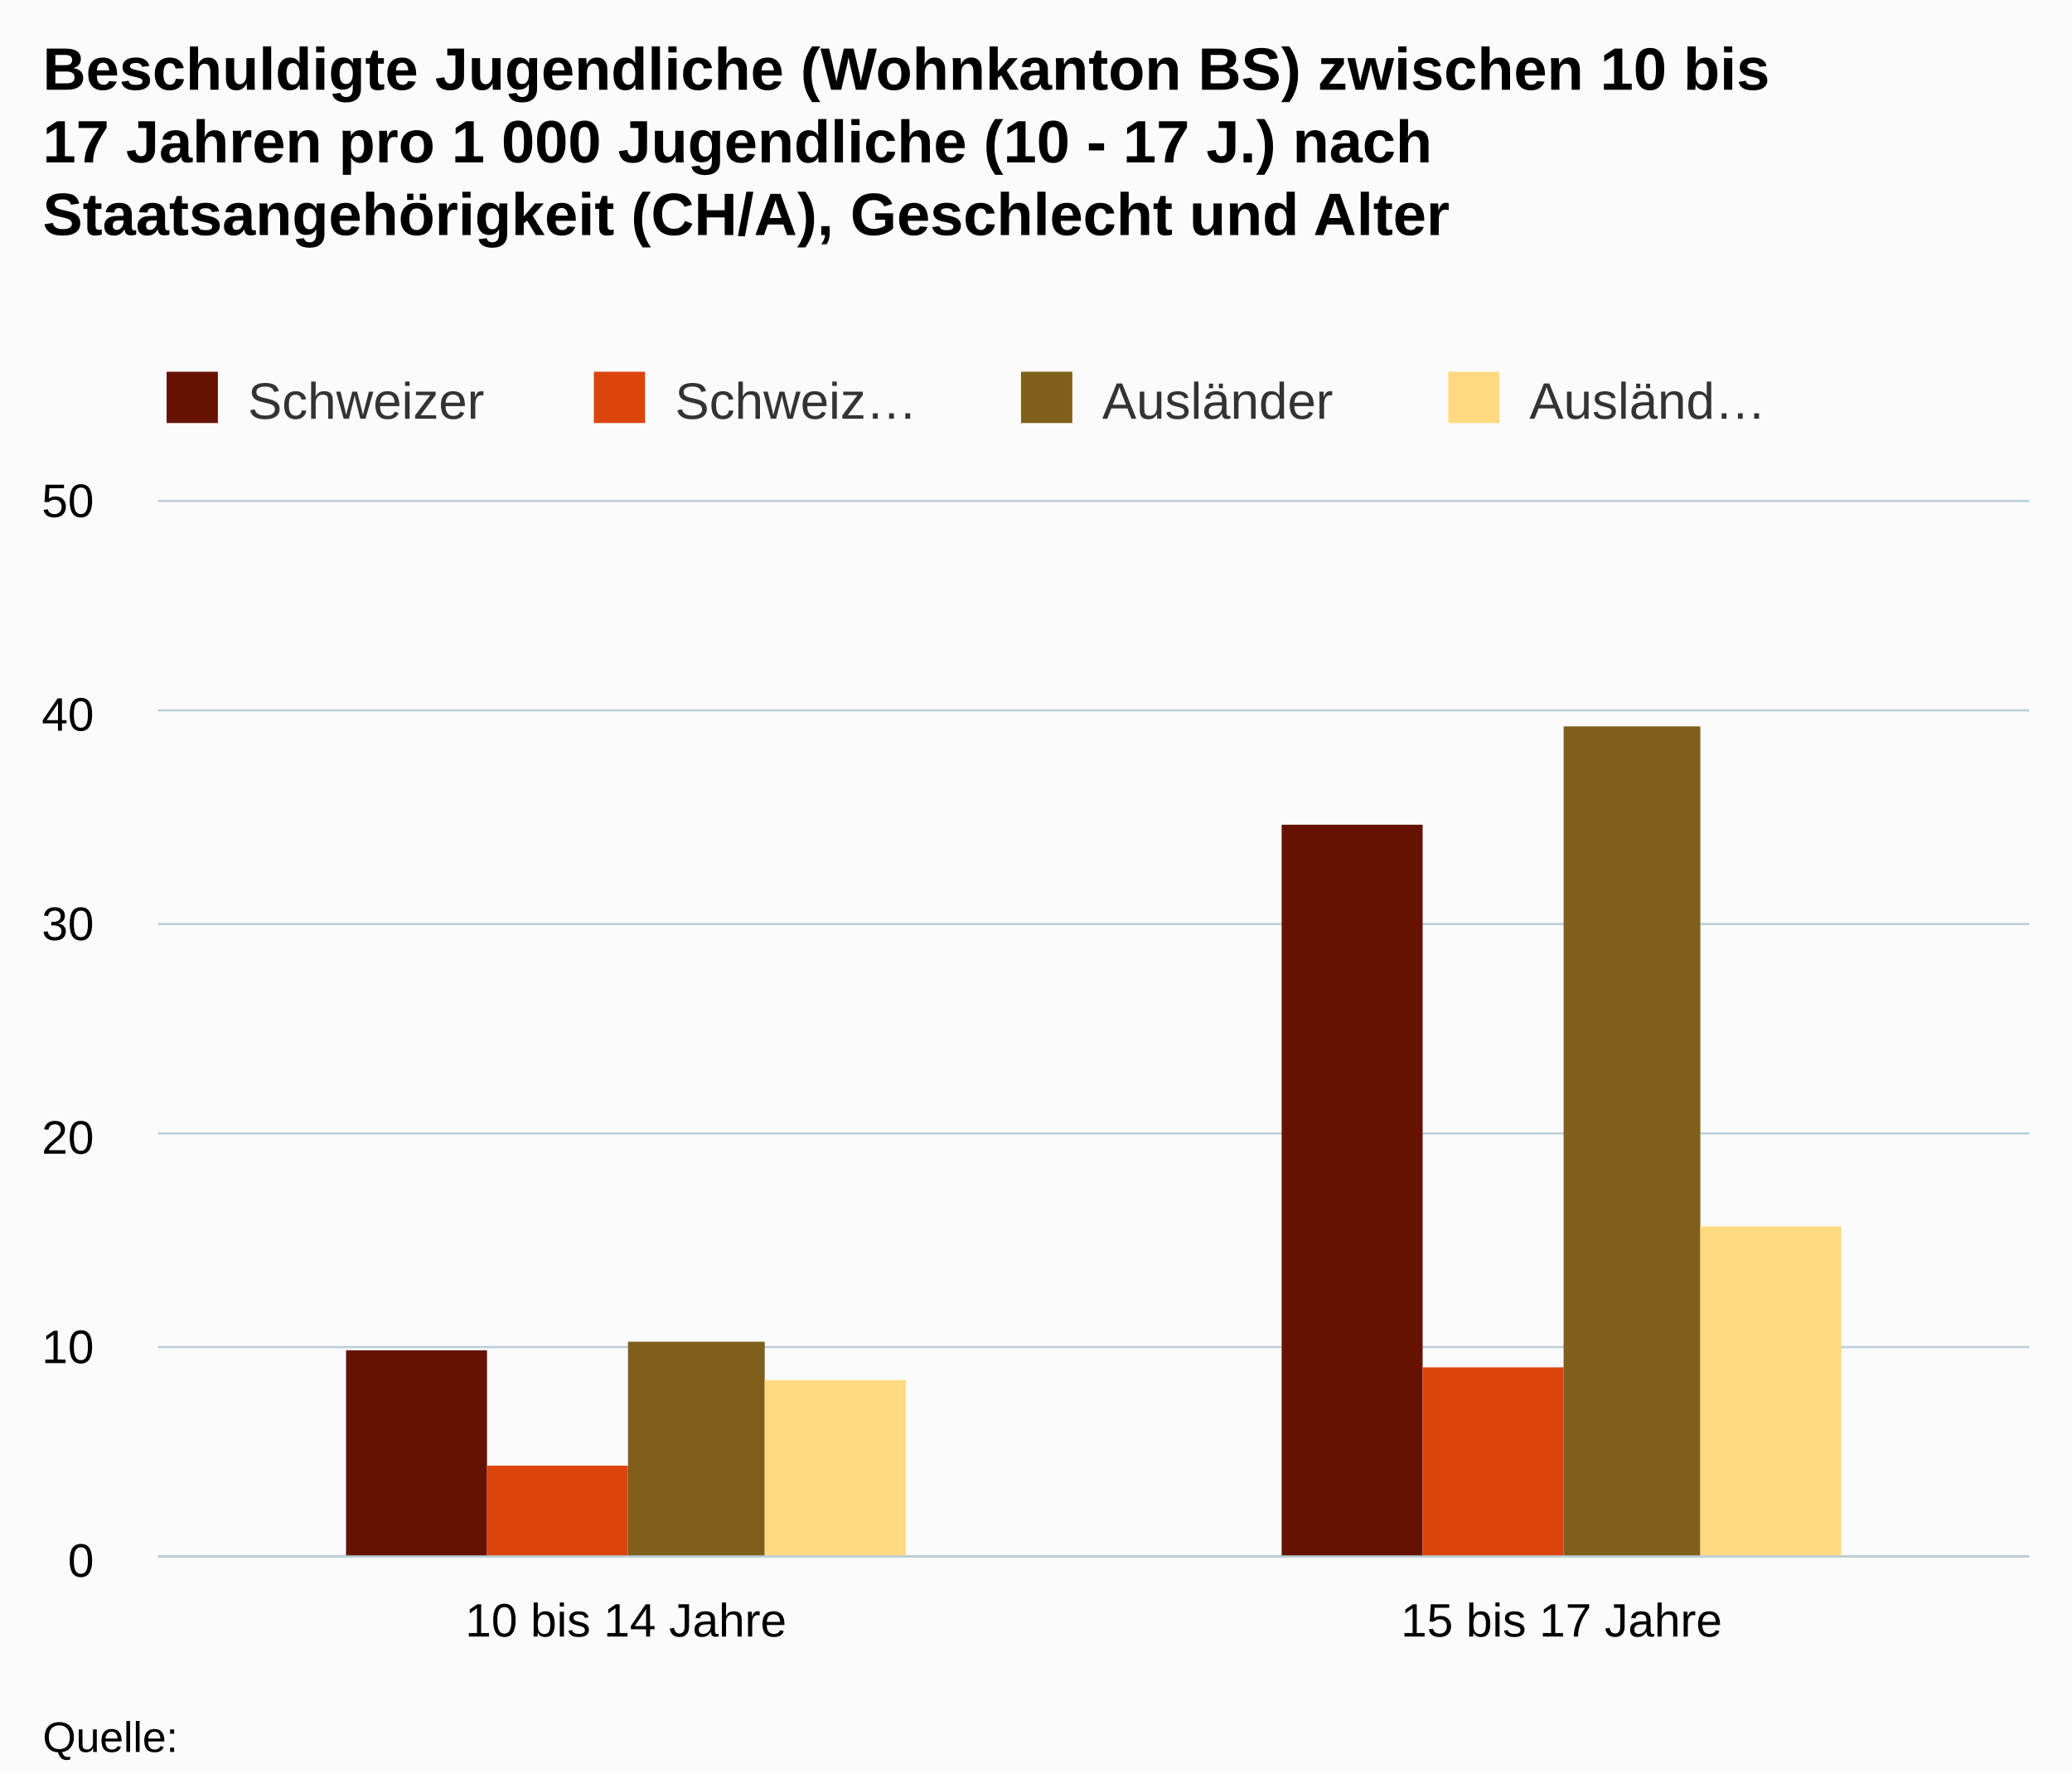
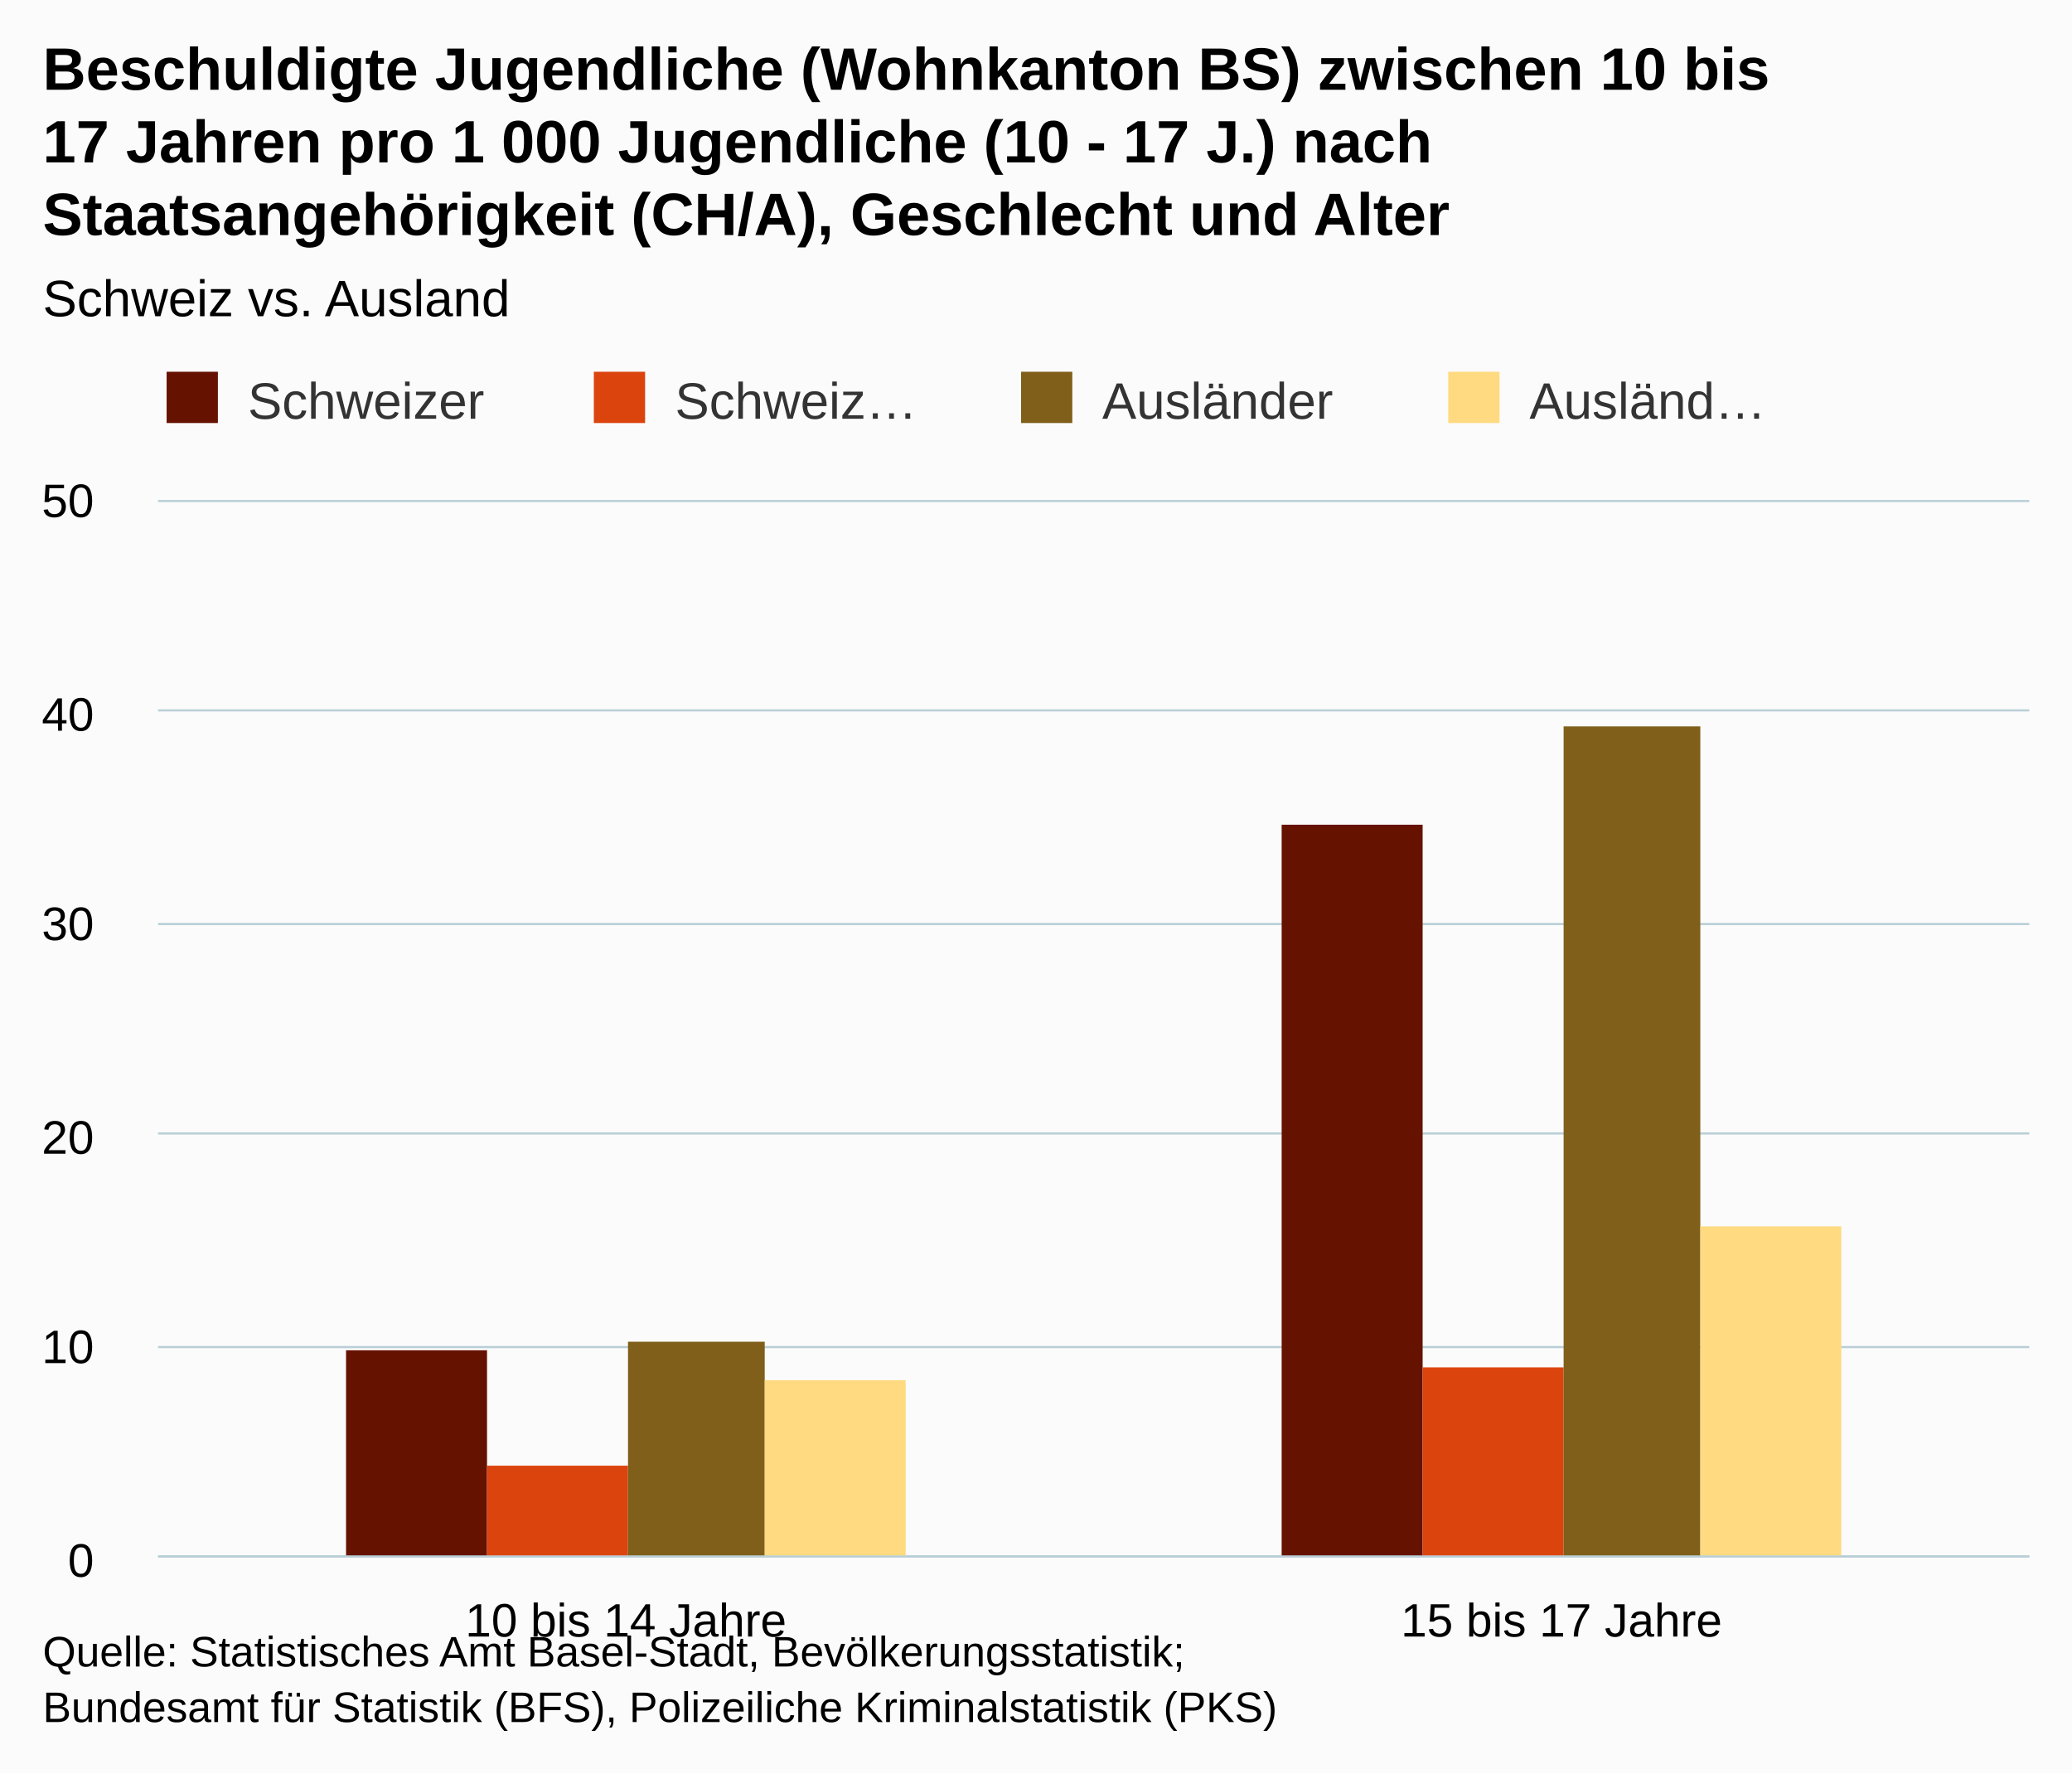
<svg xmlns="http://www.w3.org/2000/svg" version="1.1" class="highcharts-root" style="font-family:arial;font-size:12px;" viewBox="0 0 485 415">
  <defs>
    <clipPath>
      <rect x="0" y="0" width="438" height="247" fill="none" />
    </clipPath>
    <clipPath id="a">
      <rect x="0" y="0" width="438" height="247" fill="none" />
    </clipPath>
  </defs>
  <rect fill="#fbfbfb" class="highcharts-background" x="0" y="0" width="485" height="415" rx="0" ry="0" />
  <rect fill="none" class="highcharts-plot-background" x="37" y="117" width="438" height="247" />
  <g class="highcharts-pane-group" />
  <g class="highcharts-grid highcharts-xaxis-grid ">
    <path fill="none" class="highcharts-grid-line" d="M 255.5 117 L 255.5 364" opacity="1" />
    <path fill="none" class="highcharts-grid-line" d="M 474.5 117 L 474.5 364" opacity="1" />
    <path fill="none" class="highcharts-grid-line" d="M 36.5 117 L 36.5 364" opacity="1" />
  </g>
  <g class="highcharts-grid highcharts-yaxis-grid ">
    <path fill="none" stroke="#B9CFD7" stroke-width="0.5" class="highcharts-grid-line" d="M 37 364.25 L 475 364.25" opacity="1" />
    <path fill="none" stroke="#B9CFD7" stroke-width="0.5" class="highcharts-grid-line" d="M 37 315.25 L 475 315.25" opacity="1" />
    <path fill="none" stroke="#B9CFD7" stroke-width="0.5" class="highcharts-grid-line" d="M 37 265.25 L 475 265.25" opacity="1" />
    <path fill="none" stroke="#B9CFD7" stroke-width="0.5" class="highcharts-grid-line" d="M 37 216.25 L 475 216.25" opacity="1" />
    <path fill="none" stroke="#B9CFD7" stroke-width="0.5" class="highcharts-grid-line" d="M 37 166.25 L 475 166.25" opacity="1" />
    <path fill="none" stroke="#B9CFD7" stroke-width="0.5" class="highcharts-grid-line" d="M 37 117.25 L 475 117.25" opacity="1" />
  </g>
  <rect fill="none" class="highcharts-plot-border" x="37" y="117" width="438" height="247" />
  <g class="highcharts-axis highcharts-xaxis ">
    <path fill="none" class="highcharts-axis-line" stroke="#B9CFD7" stroke-width="0.5" d="M 37 364.25 L 475 364.25" />
  </g>
  <g class="highcharts-axis highcharts-yaxis ">
    <path fill="none" class="highcharts-axis-line" d="M 37 117 L 37 364" />
  </g>
  <g class="highcharts-series-group">
    <g class="highcharts-series highcharts-series-0 highcharts-column-series highcharts-color-undefined " transform="translate(37,117) scale(1 1)" clip-path="url(#a)">
      <rect x="44" y="199" width="33" height="49" fill="#661200" class="highcharts-point" />
      <rect x="263" y="76" width="33" height="172" fill="#661200" class="highcharts-point" />
    </g>
    <g class="highcharts-markers highcharts-series-0 highcharts-column-series highcharts-color-undefined " transform="translate(37,117) scale(1 1)" clip-path="none" />
    <g class="highcharts-series highcharts-series-1 highcharts-column-series highcharts-color-undefined " transform="translate(37,117) scale(1 1)" clip-path="url(#a)">
      <rect x="77" y="226" width="33" height="22" fill="#dc440e" class="highcharts-point" />
      <rect x="296" y="203" width="33" height="45" fill="#dc440e" class="highcharts-point" />
    </g>
    <g class="highcharts-markers highcharts-series-1 highcharts-column-series highcharts-color-undefined " transform="translate(37,117) scale(1 1)" clip-path="none" />
    <g class="highcharts-series highcharts-series-2 highcharts-column-series highcharts-color-undefined " transform="translate(37,117) scale(1 1)" clip-path="url(#a)">
      <rect x="110" y="197" width="32" height="51" fill="#7f5f1a" class="highcharts-point" />
      <rect x="329" y="53" width="32" height="195" fill="#7f5f1a" class="highcharts-point" />
    </g>
    <g class="highcharts-markers highcharts-series-2 highcharts-column-series highcharts-color-undefined " transform="translate(37,117) scale(1 1)" clip-path="none" />
    <g class="highcharts-series highcharts-series-3 highcharts-column-series highcharts-color-undefined " transform="translate(37,117) scale(1 1)" clip-path="url(#a)">
      <rect x="142" y="206" width="33" height="42" fill="#ffda80" class="highcharts-point" />
      <rect x="361" y="170" width="33" height="78" fill="#ffda80" class="highcharts-point" />
    </g>
    <g class="highcharts-markers highcharts-series-3 highcharts-column-series highcharts-color-undefined " transform="translate(37,117) scale(1 1)" clip-path="none" />
  </g>
  <text x="10" text-anchor="start" class="highcharts-title" style="color:#000000;font-size:14px;font-weight:bold;fill:#000000;" y="21">
    <tspan>Beschuldigte Jugendliche (Wohnkanton BS) zwischen 10 bis</tspan>
    <tspan dy="17" x="10">17 Jahren pro 1 000 Jugendliche (10 - 17 J.) nach</tspan>
    <tspan dy="17" x="10">Staatsangehörigkeit (CH/A), Geschlecht und Alter</tspan>
+   </text>
+   <text x="10" text-anchor="start" class="highcharts-subtitle" style="color:#000000;font-size:12px;font-weight:normal;font-family:arial;fill:#000000;" y="74">
+     <tspan>Schweiz vs. Ausland</tspan>
  </text>
  <g class="highcharts-legend" transform="translate(29,80)">
    <rect fill="none" class="highcharts-legend-box" rx="0" ry="0" x="0" y="0" width="396" height="25" visibility="visible" />
    <g>
      <g>
        <g class="highcharts-legend-item highcharts-column-series highcharts-color-undefined highcharts-series-0" transform="translate(8,3)">
          <text x="21" style="color:#333333;font-size:12px;font-weight:normal;cursor:pointer;fill:#333333;" text-anchor="start" y="15">
            <tspan>Schweizer</tspan>
          </text>
          <rect x="2" y="4" width="12" height="12" fill="#661200" class="highcharts-point" />
        </g>
        <g class="highcharts-legend-item highcharts-column-series highcharts-color-undefined highcharts-series-1" transform="translate(108,3)">
          <text x="21" y="15" style="color:#333333;font-size:12px;font-weight:normal;cursor:pointer;fill:#333333;" text-anchor="start">
            <tspan>Schweiz…</tspan>
          </text>
          <rect x="2" y="4" width="12" height="12" fill="#dc440e" class="highcharts-point" />
        </g>
        <g class="highcharts-legend-item highcharts-column-series highcharts-color-undefined highcharts-series-2" transform="translate(208,3)">
          <text x="21" y="15" style="color:#333333;font-size:12px;font-weight:normal;cursor:pointer;fill:#333333;" text-anchor="start">
            <tspan>Ausländer</tspan>
          </text>
          <rect x="2" y="4" width="12" height="12" fill="#7f5f1a" class="highcharts-point" />
        </g>
        <g class="highcharts-legend-item highcharts-column-series highcharts-color-undefined highcharts-series-3" transform="translate(308,3)">
          <text x="21" y="15" style="color:#333333;font-size:12px;font-weight:normal;cursor:pointer;fill:#333333;" text-anchor="start">
            <tspan>Ausländ…</tspan>
          </text>
          <rect x="2" y="4" width="12" height="12" fill="#ffda80" class="highcharts-point" />
        </g>
      </g>
    </g>
  </g>
  <g class="highcharts-axis-labels highcharts-xaxis-labels ">
    <text x="146.5" style="color:#000000;cursor:default;font-size:11px;fill:#000000;" text-anchor="middle" transform="translate(0,0)" y="383" opacity="1">
      <tspan>10 bis 14 Jahre</tspan>
    </text>
    <text x="365.5" style="color:#000000;cursor:default;font-size:11px;fill:#000000;" text-anchor="middle" transform="translate(0,0)" y="383" opacity="1">
      <tspan>15 bis 17 Jahre</tspan>
    </text>
  </g>
  <g class="highcharts-axis-labels highcharts-yaxis-labels ">
    <text x="22" style="color:#000000;cursor:default;font-size:11px;fill:#000000;" text-anchor="end" transform="translate(0,0)" y="369" opacity="1">
      <tspan>0</tspan>
    </text>
    <text x="22" style="color:#000000;cursor:default;font-size:11px;fill:#000000;" text-anchor="end" transform="translate(0,0)" y="319" opacity="1">
      <tspan>10</tspan>
    </text>
    <text x="22" style="color:#000000;cursor:default;font-size:11px;fill:#000000;" text-anchor="end" transform="translate(0,0)" y="270" opacity="1">
      <tspan>20</tspan>
    </text>
    <text x="22" style="color:#000000;cursor:default;font-size:11px;fill:#000000;" text-anchor="end" transform="translate(0,0)" y="220" opacity="1">
      <tspan>30</tspan>
    </text>
    <text x="22" style="color:#000000;cursor:default;font-size:11px;fill:#000000;" text-anchor="end" transform="translate(0,0)" y="171" opacity="1">
      <tspan>40</tspan>
    </text>
    <text x="22" style="color:#000000;cursor:default;font-size:11px;fill:#000000;" text-anchor="end" transform="translate(0,0)" y="121" opacity="1">
      <tspan>50</tspan>
    </text>
  </g>
-   <text x="10" class="highcharts-credits" text-anchor="start" style="cursor:default;color:#000000;font-size:10px;fill:#000000;" y="410">
-     <tspan>Quelle:</tspan>
+   <text x="10" class="highcharts-credits" text-anchor="start" style="cursor:default;color:#000000;font-size:10px;fill:#000000;" y="390">
+     <tspan>Quelle: Statistisches Amt Basel-Stadt, Bevölkerungsstatistik;</tspan>
+     <tspan x="10" dy="13">Bundesamt für Statistik (BFS), Polizeiliche Kriminalstatistik (PKS)</tspan>
  </text>
</svg>
